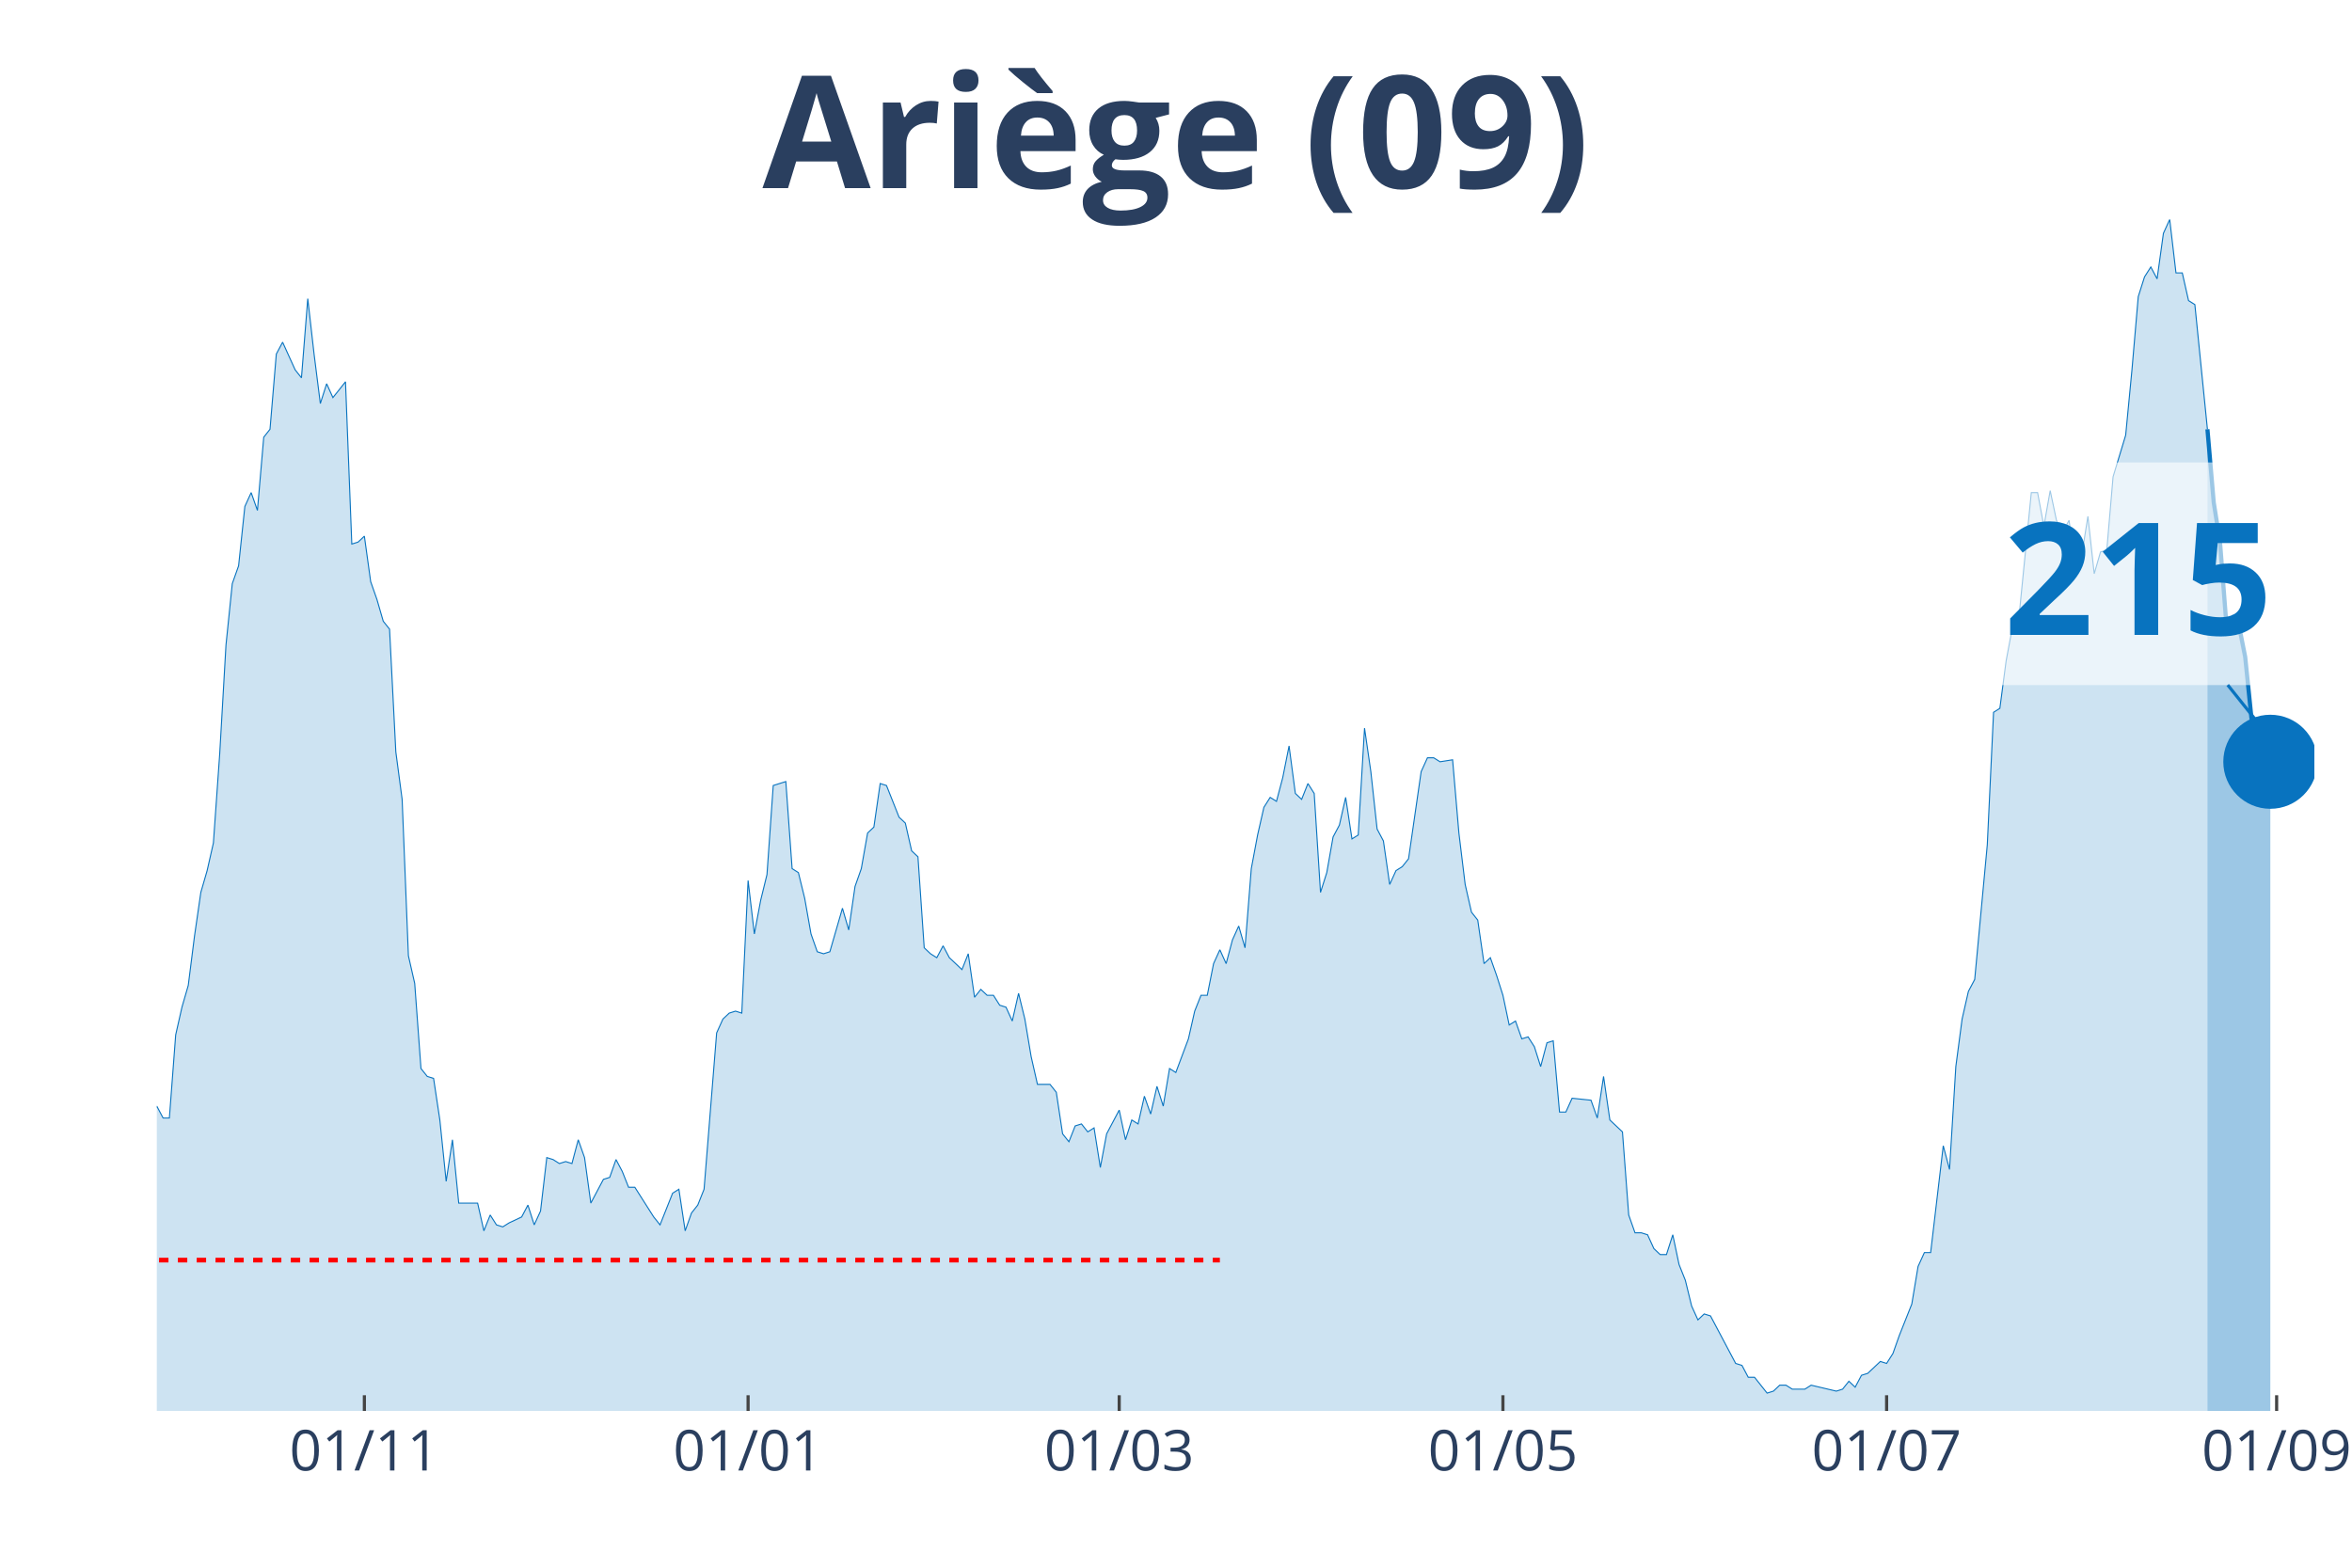
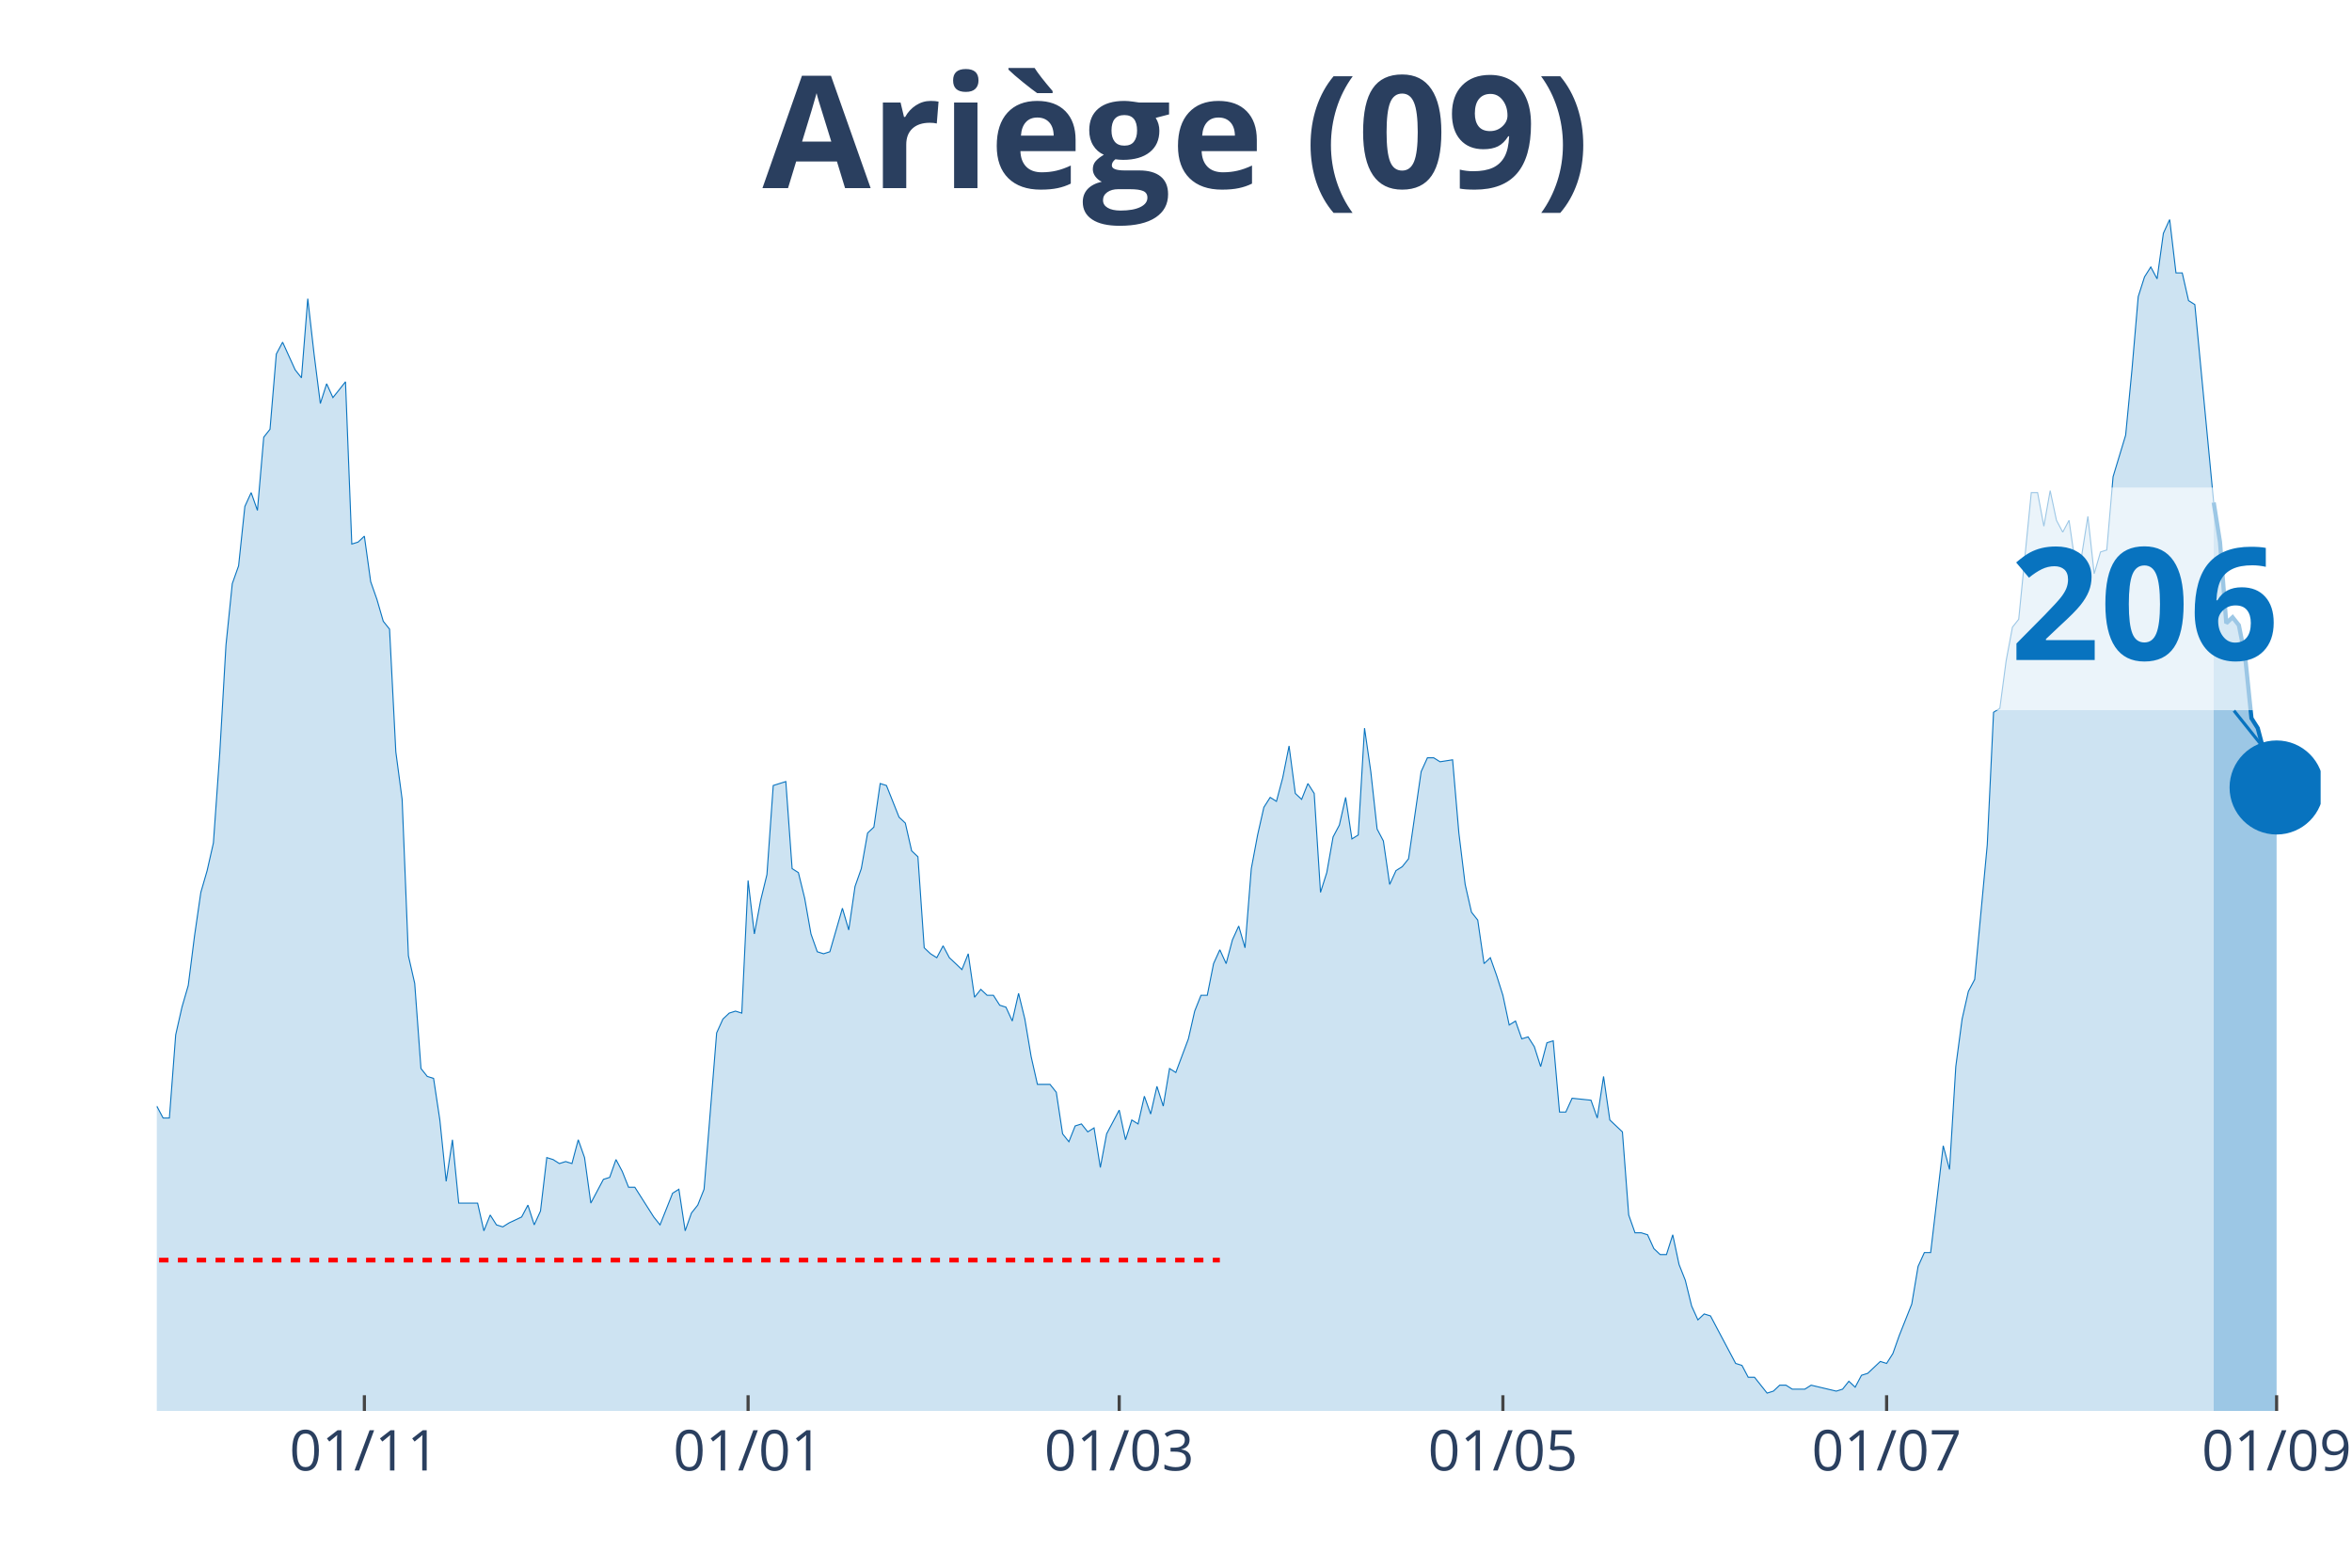
<svg xmlns="http://www.w3.org/2000/svg" class="main-svg" width="1125" height="750" style="" viewBox="0 0 750 500">
  <rect x="0" y="0" width="750" height="500" style="fill: rgb(0, 0, 0); fill-opacity: 0;" />
-   <defs id="defs-d05262">
+   <defs id="defs-e354df">
    <g class="clips">
-       <clipPath id="clipd05262xyplot" class="plotclip">
-         <rect width="688" height="380" />
+       <clipPath id="clipe354dfxyplot" class="plotclip">
+         <rect width="690" height="380" />
      </clipPath>
-       <clipPath class="axesclip" id="clipd05262x">
-         <rect x="50" y="0" width="688" height="500" />
+       <clipPath class="axesclip" id="clipe354dfx">
+         <rect x="50" y="0" width="690" height="500" />
      </clipPath>
-       <clipPath class="axesclip" id="clipd05262y">
+       <clipPath class="axesclip" id="clipe354dfy">
        <rect x="0" y="70" width="750" height="380" />
      </clipPath>
-       <clipPath class="axesclip" id="clipd05262xy">
-         <rect x="50" y="70" width="688" height="380" />
+       <clipPath class="axesclip" id="clipe354dfxy">
+         <rect x="50" y="70" width="690" height="380" />
      </clipPath>
    </g>
    <g class="gradients" />
  </defs>
  <g class="bglayer">
-     <rect class="bg" x="50" y="70" width="688" height="380" style="fill: rgb(0, 0, 0); fill-opacity: 0; stroke-width: 0;" />
+     <rect class="bg" x="50" y="70" width="690" height="380" style="fill: rgb(0, 0, 0); fill-opacity: 0; stroke-width: 0;" />
  </g>
  <g class="layer-below">
    <g class="imagelayer" />
    <g class="shapelayer" />
  </g>
  <g class="cartesianlayer">
    <g class="subplot xy">
      <g class="layer-subplot">
        <g class="shapelayer" />
        <g class="imagelayer" />
      </g>
      <g class="gridlayer">
        <g class="x">
          <path class="xgrid crisp" transform="translate(116.19,0)" d="M0,70v380" style="stroke: rgb(255, 255, 255); stroke-opacity: 1; stroke-width: 1px;" />
          <path class="xgrid crisp" transform="translate(238.55,0)" d="M0,70v380" style="stroke: rgb(255, 255, 255); stroke-opacity: 1; stroke-width: 1px;" />
          <path class="xgrid crisp" transform="translate(356.89,0)" d="M0,70v380" style="stroke: rgb(255, 255, 255); stroke-opacity: 1; stroke-width: 1px;" />
-           <path class="xgrid crisp" transform="translate(479.25,0)" d="M0,70v380" style="stroke: rgb(255, 255, 255); stroke-opacity: 1; stroke-width: 1px;" />
+           <path class="xgrid crisp" transform="translate(479.24,0)" d="M0,70v380" style="stroke: rgb(255, 255, 255); stroke-opacity: 1; stroke-width: 1px;" />
          <path class="xgrid crisp" transform="translate(601.6,0)" d="M0,70v380" style="stroke: rgb(255, 255, 255); stroke-opacity: 1; stroke-width: 1px;" />
-           <path class="xgrid crisp" transform="translate(725.97,0)" d="M0,70v380" style="stroke: rgb(255, 255, 255); stroke-opacity: 1; stroke-width: 1px;" />
+           <path class="xgrid crisp" transform="translate(725.96,0)" d="M0,70v380" style="stroke: rgb(255, 255, 255); stroke-opacity: 1; stroke-width: 1px;" />
        </g>
        <g class="y" />
      </g>
      <g class="zerolinelayer" />
      <path class="xlines-below" />
      <path class="ylines-below" />
      <g class="overlines-below" />
      <g class="xaxislayer-below" />
      <g class="yaxislayer-below" />
      <g class="overaxes-below" />
-       <g class="plot" transform="translate(50, 70)" clip-path="url('#clipd05262xyplot')">
+       <g class="plot" transform="translate(50, 70)" clip-path="url('#clipe354dfxyplot')">
        <g class="scatterlayer mlayer">
-           <g class="trace scatter trace658b58" style="stroke-miterlimit: 2;">
+           <g class="trace scatter trace8a3192" style="stroke-miterlimit: 2;">
            <g class="fills">
              <g>
-                 <path class="js-fill" d="M653.9,380L-272.79,380L-272.79,379.37L-260.76,380L-258.75,380L-130.38,378.11L-128.37,377.48L-122.36,375.58L-120.35,374.32L-110.32,376.21L-108.31,376.84L-106.31,378.11L-104.3,376.21L-98.29,375.58L-96.28,375.58L-94.27,375.58L-92.27,371.79L-88.26,368.64L-86.25,365.48L-84.24,361.69L-82.24,361.69L-70.2,354.12L-68.2,354.12L-64.19,356.01L-62.18,352.23L-60.17,350.33L-58.17,343.39L-56.16,344.65L-54.16,340.86L-50.15,339.6L-48.14,334.55L-46.13,335.18L-44.13,342.13L-42.12,340.23L-40.12,343.39L-38.11,343.39L-36.1,335.18L-34.1,332.66L-32.09,322.56L-28.08,295.42L-26.08,289.73L-24.07,289.1L-22.06,279L-20.06,274.58L-18.05,277.74L-16.05,275.85L-14.04,278.37L-10.03,279.63L-8.02,284.68L-6.02,291L-4.01,289.73L-2.01,290.37L0,282.79L2.01,286.58L4.01,286.58L6.02,260.07L8.02,251.23L10.03,244.29L12.03,228.5L14.04,214.62L16.05,207.67L18.05,198.84L20.06,170.43L22.06,135.71L24.07,116.15L26.08,110.47L28.08,91.53L30.09,87.11L32.09,92.79L34.1,69.44L36.1,66.91L38.11,42.92L40.12,39.14L44.13,47.97L46.13,50.5L48.14,25.25L50.15,42.92L52.15,58.7L54.16,52.39L56.16,56.81L58.17,54.29L60.17,51.76L62.18,103.52L64.19,102.89L66.19,101L68.2,115.51L70.2,121.2L72.21,128.14L74.22,130.66L76.22,169.8L78.23,184.95L80.23,234.82L82.24,243.65L84.24,270.8L86.25,273.32L88.26,273.95L90.26,287.21L92.27,306.78L94.27,293.52L96.28,313.72L98.29,313.72L102.3,313.72L104.3,322.56L106.31,317.51L108.31,320.66L110.32,321.3L112.33,320.03L116.34,318.14L118.34,314.35L120.35,320.66L122.36,316.25L124.36,299.2L126.37,299.83L128.37,301.1L130.38,300.47L132.38,301.1L134.39,293.52L136.4,299.2L138.4,313.72L142.41,306.15L144.42,305.51L146.43,299.83L148.43,303.62L150.44,308.67L152.44,308.67L158.46,318.14L160.47,320.66L164.48,310.56L166.48,309.3L168.49,322.56L170.5,316.88L172.5,314.35L174.51,309.3L178.52,259.44L180.52,255.02L182.53,253.12L184.54,252.49L186.54,253.12L188.55,210.83L190.55,227.87L192.56,217.14L194.57,208.94L196.57,180.53L200.58,179.27L202.59,207.04L204.59,208.31L206.6,216.51L208.61,227.87L210.61,233.55L212.62,234.19L214.62,233.55L218.64,219.67L220.64,226.61L222.65,212.72L224.65,207.04L226.66,195.68L228.66,193.79L230.67,179.9L232.68,180.53L236.69,190.63L238.69,192.52L240.7,201.36L242.71,203.26L244.71,232.29L246.72,234.19L248.72,235.45L250.73,231.66L252.73,235.45L254.74,237.34L256.75,239.24L258.75,234.19L260.76,248.07L262.76,245.55L264.77,247.44L266.78,247.44L268.78,250.6L270.79,251.23L272.79,255.65L274.8,246.81L276.8,255.02L278.81,267.01L280.82,275.85L282.82,275.85L284.83,275.85L286.83,278.37L288.84,291.63L290.85,294.15L292.85,289.1L294.86,288.47L296.86,291L298.87,289.73L300.87,302.36L302.88,291.63L306.89,284.05L308.9,293.52L310.9,287.21L312.91,288.47L314.92,279.63L316.92,285.32L318.93,276.48L320.93,282.79L322.94,270.8L324.94,272.06L328.96,261.33L330.96,252.49L332.97,247.44L334.97,247.44L336.98,237.34L338.99,232.92L340.99,237.34L343,229.77L345,225.35L347.01,232.29L349.01,207.04L351.02,196.31L353.03,187.48L355.03,184.32L357.04,185.58L359.04,178.01L361.05,167.91L363.06,183.06L365.06,184.95L367.07,179.9L369.07,183.06L371.08,214.62L373.08,208.31L375.09,196.94L377.1,193.16L379.1,184.32L381.11,197.57L383.11,196.31L385.12,162.23L387.13,176.11L389.13,194.42L391.14,198.21L393.14,212.09L395.15,207.67L397.15,206.41L399.16,203.89L403.17,176.11L405.18,171.69L407.18,171.69L409.19,172.96L413.2,172.33L415.21,195.68L417.21,212.09L419.22,220.93L421.22,223.46L423.23,237.34L425.24,235.45L427.24,241.13L429.25,247.44L431.25,256.91L433.26,255.65L435.27,261.33L437.27,260.7L439.28,263.85L441.28,270.17L443.29,262.59L445.29,261.96L447.3,284.68L449.31,284.68L451.31,280.27L457.33,280.9L459.34,286.58L461.34,273.32L463.35,287.21L467.36,291L469.36,317.51L471.37,323.19L473.38,323.19L475.38,323.82L477.39,328.24L479.39,330.13L481.4,330.13L483.41,323.82L485.41,333.29L487.42,338.34L489.42,346.54L491.43,350.96L493.43,349.07L495.44,349.7L497.45,353.49L503.46,364.85L505.47,365.48L507.48,369.27L509.48,369.27L513.49,374.32L515.5,373.69L517.5,371.79L519.51,371.79L521.52,373.06L523.52,373.06L525.53,373.06L527.53,371.79L535.56,373.69L537.56,373.06L539.57,370.53L541.57,372.43L543.58,368.64L545.59,368.01L549.6,364.22L551.6,364.85L553.61,361.69L555.62,356.01L559.63,345.91L561.63,333.92L563.64,329.5L565.64,329.5L569.66,295.42L571.66,302.99L573.67,270.17L575.67,255.02L577.68,246.18L579.69,242.39L583.7,199.47L585.7,157.18L587.71,155.91L589.71,140.76L591.72,130.03L593.73,127.51L597.74,87.11L599.74,87.11L601.75,97.84L603.76,86.48L605.76,95.95L607.77,99.73L609.77,95.95L611.78,109.83L613.78,107.31L615.79,94.68L617.8,112.99L619.8,106.05L621.81,105.42L623.81,82.06L627.83,68.8L629.83,47.97L631.84,24.62L633.84,18.31L635.85,15.15L637.85,18.94L639.86,4.42L641.87,0L643.87,17.04L645.88,17.04L647.88,25.88L649.89,27.14L653.9,66.91" style="fill: rgb(8, 115, 191); fill-opacity: 0.2; stroke-width: 0;" />
+                 <path class="js-fill" d="M655.9,380L-272.79,380L-272.79,379.37L-260.76,380L-258.75,380L-130.38,378.11L-128.37,377.48L-122.35,375.58L-120.35,374.32L-110.32,376.21L-108.31,376.84L-106.31,378.11L-104.3,376.21L-98.28,375.58L-96.28,375.58L-94.27,375.58L-92.27,371.79L-88.26,368.64L-86.25,365.48L-84.24,361.69L-82.24,361.69L-70.2,354.12L-68.2,354.12L-64.19,356.01L-62.18,352.23L-60.17,350.33L-58.17,343.39L-56.16,344.65L-54.16,340.86L-50.15,339.6L-48.14,334.55L-46.13,335.18L-44.13,342.13L-42.12,340.23L-40.12,343.39L-38.11,343.39L-36.1,335.18L-34.1,332.66L-32.09,322.56L-28.08,295.42L-26.08,289.73L-24.07,289.1L-22.06,279L-20.06,274.58L-18.05,277.74L-16.05,275.85L-14.04,278.37L-10.03,279.63L-8.02,284.68L-6.02,291L-4.01,289.73L-2.01,290.37L0,282.79L2.01,286.58L4.01,286.58L6.02,260.07L8.02,251.23L10.03,244.29L12.03,228.5L14.04,214.62L16.05,207.67L18.05,198.84L20.06,170.43L22.06,135.71L24.07,116.15L26.08,110.47L28.08,91.53L30.09,87.11L32.09,92.79L34.1,69.44L36.1,66.91L38.11,42.92L40.12,39.14L44.13,47.97L46.13,50.5L48.14,25.25L50.15,42.92L52.15,58.7L54.16,52.39L56.16,56.81L58.17,54.29L60.17,51.76L62.18,103.52L64.19,102.89L66.19,101L68.2,115.51L70.2,121.2L72.21,128.14L74.22,130.66L76.22,169.8L78.23,184.95L80.23,234.82L82.24,243.65L84.24,270.8L86.25,273.32L88.26,273.95L90.26,287.21L92.27,306.78L94.27,293.52L96.28,313.72L98.28,313.72L102.3,313.72L104.3,322.56L106.31,317.51L108.31,320.66L110.32,321.3L112.33,320.03L116.34,318.14L118.34,314.35L120.35,320.66L122.35,316.25L124.36,299.2L126.37,299.83L128.37,301.1L130.38,300.47L132.38,301.1L134.39,293.52L136.4,299.2L138.4,313.72L142.41,306.15L144.42,305.51L146.42,299.83L148.43,303.62L150.44,308.67L152.44,308.67L158.46,318.14L160.47,320.66L164.48,310.56L166.48,309.3L168.49,322.56L170.49,316.88L172.5,314.35L174.51,309.3L178.52,259.44L180.52,255.02L182.53,253.12L184.53,252.49L186.54,253.12L188.55,210.83L190.55,227.87L192.56,217.14L194.56,208.94L196.57,180.53L200.58,179.27L202.59,207.04L204.59,208.31L206.6,216.51L208.6,227.87L210.61,233.55L212.62,234.19L214.62,233.55L218.63,219.67L220.64,226.61L222.65,212.72L224.65,207.04L226.66,195.68L228.66,193.79L230.67,179.9L232.67,180.53L236.69,190.63L238.69,192.52L240.7,201.36L242.7,203.26L244.71,232.29L246.72,234.19L248.72,235.45L250.73,231.66L252.73,235.45L254.74,237.34L256.74,239.24L258.75,234.19L260.76,248.07L262.76,245.55L264.77,247.44L266.77,247.44L268.78,250.6L270.78,251.23L272.79,255.65L274.8,246.81L276.8,255.02L278.81,267.01L280.81,275.85L282.82,275.85L284.83,275.85L286.83,278.37L288.84,291.63L290.84,294.15L292.85,289.1L294.85,288.47L296.86,291L298.87,289.73L300.87,302.36L302.88,291.63L306.89,284.05L308.9,293.52L310.9,287.21L312.91,288.47L314.91,279.63L316.92,285.32L318.92,276.48L320.93,282.79L322.94,270.8L324.94,272.06L328.95,261.33L330.96,252.49L332.97,247.44L334.97,247.44L336.98,237.34L338.98,232.92L340.99,237.34L342.99,229.77L345,225.35L347.01,232.29L349.01,207.04L351.02,196.31L353.02,187.48L355.03,184.32L357.03,185.58L359.04,178.01L361.05,167.91L363.05,183.06L365.06,184.95L367.06,179.9L369.07,183.06L371.08,214.62L373.08,208.31L375.09,196.94L377.09,193.16L379.1,184.32L381.1,197.57L383.11,196.31L385.12,162.23L387.12,176.11L389.13,194.42L391.13,198.21L393.14,212.09L395.15,207.67L397.15,206.41L399.16,203.89L403.17,176.11L405.17,171.69L407.18,171.69L409.19,172.96L413.2,172.33L415.2,195.68L417.21,212.09L419.22,220.93L421.22,223.46L423.23,237.34L425.23,235.45L427.24,241.13L429.24,247.44L431.25,256.91L433.26,255.65L435.26,261.33L437.27,260.7L439.27,263.85L441.28,270.17L443.28,262.59L445.29,261.96L447.3,284.68L449.3,284.68L451.31,280.27L457.33,280.9L459.33,286.58L461.34,273.32L463.34,287.21L467.35,291L469.36,317.51L471.37,323.19L473.37,323.19L475.38,323.82L477.38,328.24L479.39,330.13L481.4,330.13L483.4,323.82L485.41,333.29L487.41,338.34L489.42,346.54L491.42,350.96L493.43,349.07L495.44,349.7L497.44,353.49L503.46,364.85L505.47,365.48L507.47,369.27L509.48,369.27L513.49,374.32L515.49,373.69L517.5,371.79L519.51,371.79L521.51,373.06L523.52,373.06L525.52,373.06L527.53,371.79L535.55,373.69L537.56,373.06L539.56,370.53L541.57,372.43L543.58,368.64L545.58,368.01L549.59,364.22L551.6,364.85L553.6,361.69L555.61,356.01L559.62,345.91L561.63,333.92L563.63,329.5L565.64,329.5L569.65,295.42L571.66,302.99L573.66,270.17L575.67,255.02L577.67,246.18L579.68,242.39L583.69,199.47L585.7,157.18L587.7,155.91L589.71,140.76L591.72,130.03L593.72,127.51L597.73,87.11L599.74,87.11L601.74,97.84L603.75,86.48L605.76,95.95L607.76,99.73L609.77,95.95L611.77,109.83L613.78,107.31L615.78,94.68L617.79,112.99L619.8,106.05L621.8,105.42L623.81,82.06L627.82,68.8L629.83,47.97L631.83,24.62L633.84,18.31L635.84,15.15L637.85,18.94L639.85,4.42L641.86,0L643.87,17.04L645.87,17.04L647.88,25.88L649.88,27.14L655.9,90.27" style="fill: rgb(8, 115, 191); fill-opacity: 0.2; stroke-width: 0;" />
              </g>
            </g>
            <g class="errorbars" />
            <g class="lines">
-               <path class="js-line" d="M-272.79,379.37L-260.76,380L-258.75,380L-130.38,378.11L-128.37,377.48L-122.36,375.58L-120.35,374.32L-110.32,376.21L-108.31,376.84L-106.31,378.11L-104.3,376.21L-98.29,375.58L-96.28,375.58L-94.27,375.58L-92.27,371.79L-88.26,368.64L-86.25,365.48L-84.24,361.69L-82.24,361.69L-70.2,354.12L-68.2,354.12L-64.19,356.01L-62.18,352.23L-60.17,350.33L-58.17,343.39L-56.16,344.65L-54.16,340.86L-50.15,339.6L-48.14,334.55L-46.13,335.18L-44.13,342.13L-42.12,340.23L-40.12,343.39L-38.11,343.39L-36.1,335.18L-34.1,332.66L-32.09,322.56L-28.08,295.42L-26.08,289.73L-24.07,289.1L-22.06,279L-20.06,274.58L-18.05,277.74L-16.05,275.85L-14.04,278.37L-10.03,279.63L-8.02,284.68L-6.02,291L-4.01,289.73L-2.01,290.37L0,282.79L2.01,286.58L4.01,286.58L6.02,260.07L8.02,251.23L10.03,244.29L12.03,228.5L14.04,214.62L16.05,207.67L18.05,198.84L20.06,170.43L22.06,135.71L24.07,116.15L26.08,110.47L28.08,91.53L30.09,87.11L32.09,92.79L34.1,69.44L36.1,66.91L38.11,42.92L40.12,39.14L44.13,47.97L46.13,50.5L48.14,25.25L50.15,42.92L52.15,58.7L54.16,52.39L56.16,56.81L58.17,54.29L60.17,51.76L62.18,103.52L64.19,102.89L66.19,101L68.2,115.51L70.2,121.2L72.21,128.14L74.22,130.66L76.22,169.8L78.23,184.95L80.23,234.82L82.24,243.65L84.24,270.8L86.25,273.32L88.26,273.95L90.26,287.21L92.27,306.78L94.27,293.52L96.28,313.72L98.29,313.72L102.3,313.72L104.3,322.56L106.31,317.51L108.31,320.66L110.32,321.3L112.33,320.03L116.34,318.14L118.34,314.35L120.35,320.66L122.36,316.25L124.36,299.2L126.37,299.83L128.37,301.1L130.38,300.47L132.38,301.1L134.39,293.52L136.4,299.2L138.4,313.72L142.41,306.15L144.42,305.51L146.43,299.83L148.43,303.62L150.44,308.67L152.44,308.67L158.46,318.14L160.47,320.66L164.48,310.56L166.48,309.3L168.49,322.56L170.5,316.88L172.5,314.35L174.51,309.3L178.52,259.44L180.52,255.02L182.53,253.12L184.54,252.49L186.54,253.12L188.55,210.83L190.55,227.87L192.56,217.14L194.57,208.94L196.57,180.53L200.58,179.27L202.59,207.04L204.59,208.31L206.6,216.51L208.61,227.87L210.61,233.55L212.62,234.19L214.62,233.55L218.64,219.67L220.64,226.61L222.65,212.72L224.65,207.04L226.66,195.68L228.66,193.79L230.67,179.9L232.68,180.53L236.69,190.63L238.69,192.52L240.7,201.36L242.71,203.26L244.71,232.29L246.72,234.19L248.72,235.45L250.73,231.66L252.73,235.45L254.74,237.34L256.75,239.24L258.75,234.19L260.76,248.07L262.76,245.55L264.77,247.44L266.78,247.44L268.78,250.6L270.79,251.23L272.79,255.65L274.8,246.81L276.8,255.02L278.81,267.01L280.82,275.85L282.82,275.85L284.83,275.85L286.83,278.37L288.84,291.63L290.85,294.15L292.85,289.1L294.86,288.47L296.86,291L298.87,289.73L300.87,302.36L302.88,291.63L306.89,284.05L308.9,293.52L310.9,287.21L312.91,288.47L314.92,279.63L316.92,285.32L318.93,276.48L320.93,282.79L322.94,270.8L324.94,272.06L328.96,261.33L330.96,252.49L332.97,247.44L334.97,247.44L336.98,237.34L338.99,232.92L340.99,237.34L343,229.77L345,225.35L347.01,232.29L349.01,207.04L351.02,196.31L353.03,187.48L355.03,184.32L357.04,185.58L359.04,178.01L361.05,167.91L363.06,183.06L365.06,184.95L367.07,179.9L369.07,183.06L371.08,214.62L373.08,208.31L375.09,196.94L377.1,193.16L379.1,184.32L381.11,197.57L383.11,196.31L385.12,162.23L387.13,176.11L389.13,194.42L391.14,198.21L393.14,212.09L395.15,207.67L397.15,206.41L399.16,203.89L403.17,176.11L405.18,171.69L407.18,171.69L409.19,172.96L413.2,172.33L415.21,195.68L417.21,212.09L419.22,220.93L421.22,223.46L423.23,237.34L425.24,235.45L427.24,241.13L429.25,247.44L431.25,256.91L433.26,255.65L435.27,261.33L437.27,260.7L439.28,263.85L441.28,270.17L443.29,262.59L445.29,261.96L447.3,284.68L449.31,284.68L451.31,280.27L457.33,280.9L459.34,286.58L461.34,273.32L463.35,287.21L467.36,291L469.36,317.51L471.37,323.19L473.38,323.19L475.38,323.82L477.39,328.24L479.39,330.13L481.4,330.13L483.41,323.82L485.41,333.29L487.42,338.34L489.42,346.54L491.43,350.96L493.43,349.07L495.44,349.7L497.45,353.49L503.46,364.85L505.47,365.48L507.48,369.27L509.48,369.27L513.49,374.32L515.5,373.69L517.5,371.79L519.51,371.79L521.52,373.06L523.52,373.06L525.53,373.06L527.53,371.79L535.56,373.69L537.56,373.06L539.57,370.53L541.57,372.43L543.58,368.64L545.59,368.01L549.6,364.22L551.6,364.85L553.61,361.69L555.62,356.01L559.63,345.91L561.63,333.92L563.64,329.5L565.64,329.5L569.66,295.42L571.66,302.99L573.67,270.17L575.67,255.02L577.68,246.18L579.69,242.39L583.7,199.47L585.7,157.18L587.71,155.91L589.71,140.76L591.72,130.03L593.73,127.51L597.74,87.11L599.74,87.11L601.75,97.84L603.76,86.48L605.76,95.95L607.77,99.73L609.77,95.95L611.78,109.83L613.78,107.31L615.79,94.68L617.8,112.99L619.8,106.05L621.81,105.42L623.81,82.06L627.83,68.8L629.83,47.97L631.84,24.62L633.84,18.31L635.85,15.15L637.85,18.94L639.86,4.42L641.87,0L643.87,17.04L645.88,17.04L647.88,25.88L649.89,27.14L653.9,66.91" style="vector-effect: non-scaling-stroke; fill: none; stroke: rgb(8, 115, 191); stroke-opacity: 1; stroke-width: 0.5px; opacity: 1;" />
+               <path class="js-line" d="M-272.79,379.37L-260.76,380L-258.75,380L-130.38,378.11L-128.37,377.48L-122.35,375.58L-120.35,374.32L-110.32,376.21L-108.31,376.84L-106.31,378.11L-104.3,376.21L-98.28,375.58L-96.28,375.58L-94.27,375.58L-92.27,371.79L-88.26,368.64L-86.25,365.48L-84.24,361.69L-82.24,361.69L-70.2,354.12L-68.2,354.12L-64.19,356.01L-62.18,352.23L-60.17,350.33L-58.17,343.39L-56.16,344.65L-54.16,340.86L-50.15,339.6L-48.14,334.55L-46.13,335.18L-44.13,342.13L-42.12,340.23L-40.12,343.39L-38.11,343.39L-36.1,335.18L-34.1,332.66L-32.09,322.56L-28.08,295.42L-26.08,289.73L-24.07,289.1L-22.06,279L-20.06,274.58L-18.05,277.74L-16.05,275.85L-14.04,278.37L-10.03,279.63L-8.02,284.68L-6.02,291L-4.01,289.73L-2.01,290.37L0,282.79L2.01,286.58L4.01,286.58L6.02,260.07L8.02,251.23L10.03,244.29L12.03,228.5L14.04,214.62L16.05,207.67L18.05,198.84L20.06,170.43L22.06,135.71L24.07,116.15L26.08,110.47L28.08,91.53L30.09,87.11L32.09,92.79L34.1,69.44L36.1,66.91L38.11,42.92L40.12,39.14L44.13,47.97L46.13,50.5L48.14,25.25L50.15,42.92L52.15,58.7L54.16,52.39L56.16,56.81L58.17,54.29L60.17,51.76L62.18,103.52L64.19,102.89L66.19,101L68.2,115.51L70.2,121.2L72.21,128.14L74.22,130.66L76.22,169.8L78.23,184.95L80.23,234.82L82.24,243.65L84.24,270.8L86.25,273.32L88.26,273.95L90.26,287.21L92.27,306.78L94.27,293.52L96.28,313.72L98.28,313.72L102.3,313.72L104.3,322.56L106.31,317.51L108.31,320.66L110.32,321.3L112.33,320.03L116.34,318.14L118.34,314.35L120.35,320.66L122.35,316.25L124.36,299.2L126.37,299.83L128.37,301.1L130.38,300.47L132.38,301.1L134.39,293.52L136.4,299.2L138.4,313.72L142.41,306.15L144.42,305.51L146.42,299.83L148.43,303.62L150.44,308.67L152.44,308.67L158.46,318.14L160.47,320.66L164.48,310.56L166.48,309.3L168.49,322.56L170.49,316.88L172.5,314.35L174.51,309.3L178.52,259.44L180.52,255.02L182.53,253.12L184.53,252.49L186.54,253.12L188.55,210.83L190.55,227.87L192.56,217.14L194.56,208.94L196.57,180.53L200.58,179.27L202.59,207.04L204.59,208.31L206.6,216.51L208.6,227.87L210.61,233.55L212.62,234.19L214.62,233.55L218.63,219.67L220.64,226.61L222.65,212.72L224.65,207.04L226.66,195.68L228.66,193.79L230.67,179.9L232.67,180.53L236.69,190.63L238.69,192.52L240.7,201.36L242.7,203.26L244.71,232.29L246.72,234.19L248.72,235.45L250.73,231.66L252.73,235.45L254.74,237.34L256.74,239.24L258.75,234.19L260.76,248.07L262.76,245.55L264.77,247.44L266.77,247.44L268.78,250.6L270.78,251.23L272.79,255.65L274.8,246.81L276.8,255.02L278.81,267.01L280.81,275.85L282.82,275.85L284.83,275.85L286.83,278.37L288.84,291.63L290.84,294.15L292.85,289.1L294.85,288.47L296.86,291L298.87,289.73L300.87,302.36L302.88,291.63L306.89,284.05L308.9,293.52L310.9,287.21L312.91,288.47L314.91,279.63L316.92,285.32L318.92,276.48L320.93,282.79L322.94,270.8L324.94,272.06L328.95,261.33L330.96,252.49L332.97,247.44L334.97,247.44L336.98,237.34L338.98,232.92L340.99,237.34L342.99,229.77L345,225.35L347.01,232.29L349.01,207.04L351.02,196.31L353.02,187.48L355.03,184.32L357.03,185.58L359.04,178.01L361.05,167.91L363.05,183.06L365.06,184.95L367.06,179.9L369.07,183.06L371.08,214.62L373.08,208.31L375.09,196.94L377.09,193.16L379.1,184.32L381.1,197.57L383.11,196.31L385.12,162.23L387.12,176.11L389.13,194.42L391.13,198.21L393.14,212.09L395.15,207.67L397.15,206.41L399.16,203.89L403.17,176.11L405.17,171.69L407.18,171.69L409.19,172.96L413.2,172.33L415.2,195.68L417.21,212.09L419.22,220.93L421.22,223.46L423.23,237.34L425.23,235.45L427.24,241.13L429.24,247.44L431.25,256.91L433.26,255.65L435.26,261.33L437.27,260.7L439.27,263.85L441.28,270.17L443.28,262.59L445.29,261.96L447.3,284.68L449.3,284.68L451.31,280.27L457.33,280.9L459.33,286.58L461.34,273.32L463.34,287.21L467.35,291L469.36,317.51L471.37,323.19L473.37,323.19L475.38,323.82L477.38,328.24L479.39,330.13L481.4,330.13L483.4,323.82L485.41,333.29L487.41,338.34L489.42,346.54L491.42,350.96L493.43,349.07L495.44,349.7L497.44,353.49L503.46,364.85L505.47,365.48L507.47,369.27L509.48,369.27L513.49,374.32L515.49,373.69L517.5,371.79L519.51,371.79L521.51,373.06L523.52,373.06L525.52,373.06L527.53,371.79L535.55,373.69L537.56,373.06L539.56,370.53L541.57,372.43L543.58,368.64L545.58,368.01L549.59,364.22L551.6,364.85L553.6,361.69L555.61,356.01L559.62,345.91L561.63,333.92L563.63,329.5L565.64,329.5L569.65,295.42L571.66,302.99L573.66,270.17L575.67,255.02L577.67,246.18L579.68,242.39L583.69,199.47L585.7,157.18L587.7,155.91L589.71,140.76L591.72,130.03L593.72,127.51L597.73,87.11L599.74,87.11L601.74,97.84L603.75,86.48L605.76,95.95L607.76,99.73L609.77,95.95L611.77,109.83L613.78,107.31L615.78,94.68L617.79,112.99L619.8,106.05L621.8,105.42L623.81,82.06L627.82,68.8L629.83,47.97L631.83,24.62L633.84,18.31L635.84,15.15L637.85,18.94L639.85,4.42L641.86,0L643.87,17.04L645.87,17.04L647.88,25.88L649.88,27.14L655.9,90.27" style="vector-effect: non-scaling-stroke; fill: none; stroke: rgb(8, 115, 191); stroke-opacity: 1; stroke-width: 0.5px; opacity: 1;" />
            </g>
            <g class="points" />
            <g class="text" />
          </g>
-           <g class="trace scatter trace9aacc6" style="stroke-miterlimit: 2;">
+           <g class="trace scatter tracebbd107" style="stroke-miterlimit: 2;">
            <g class="fills">
              <g>
-                 <path class="js-fill" d="M673.96,380L653.9,380L653.9,66.91L655.91,90.27L657.91,102.89L659.92,128.77L661.92,126.88L663.93,129.4L665.94,139.5L667.94,159.07L669.95,162.23L671.95,169.8L673.96,172.96" style="fill: rgb(8, 115, 191); fill-opacity: 0.4; stroke-width: 0;" />
+                 <path class="js-fill" d="M675.96,380L655.9,380L655.9,90.27L657.91,102.89L659.91,128.77L661.92,126.88L663.92,129.4L665.93,139.5L667.94,159.07L669.94,162.23L671.95,169.8L673.95,172.33L675.96,181.16" style="fill: rgb(8, 115, 191); fill-opacity: 0.4; stroke-width: 0;" />
              </g>
            </g>
            <g class="errorbars" />
            <g class="lines">
-               <path class="js-line" d="M653.9,66.91L655.91,90.27L657.91,102.89L659.92,128.77L661.92,126.88L663.93,129.4L665.94,139.5L667.94,159.07L669.95,162.23L671.95,169.8L673.96,172.96" style="vector-effect: non-scaling-stroke; fill: none; stroke: rgb(8, 115, 191); stroke-opacity: 1; stroke-width: 2px; opacity: 1;" />
+               <path class="js-line" d="M655.9,90.27L657.91,102.89L659.91,128.77L661.92,126.88L663.92,129.4L665.93,139.5L667.94,159.07L669.94,162.23L671.95,169.8L673.95,172.33L675.96,181.16" style="vector-effect: non-scaling-stroke; fill: none; stroke: rgb(8, 115, 191); stroke-opacity: 1; stroke-width: 2px; opacity: 1;" />
            </g>
            <g class="points" />
            <g class="text" />
          </g>
-           <g class="trace scatter trace130d7e" style="stroke-miterlimit: 2; opacity: 1;">
+           <g class="trace scatter traceaade57" style="stroke-miterlimit: 2; opacity: 1;">
            <g class="fills" />
            <g class="errorbars" />
            <g class="lines" />
            <g class="points">
-               <path class="point" transform="translate(673.96,172.96)" d="M15,0A15,15 0 1,1 0,-15A15,15 0 0,1 15,0Z" style="opacity: 1; stroke-width: 0px; fill: rgb(8, 115, 191); fill-opacity: 1;" />
+               <path class="point" transform="translate(675.96,181.16)" d="M15,0A15,15 0 1,1 0,-15A15,15 0 0,1 15,0Z" style="opacity: 1; stroke-width: 0px; fill: rgb(8, 115, 191); fill-opacity: 1;" />
            </g>
            <g class="text" />
          </g>
        </g>
      </g>
      <g class="overplot" />
      <path class="xlines-above crisp" style="fill: none; stroke-width: 1px; stroke: rgb(0, 0, 0); stroke-opacity: 0;" d="" />
      <path class="ylines-above crisp" style="fill: none;" d="M0,0" />
      <g class="overlines-above" />
      <g class="xaxislayer-above">
        <path class="xtick ticks crisp" d="M0,450v-5" transform="translate(116.19,0)" style="stroke: rgb(68, 68, 68); stroke-opacity: 1; stroke-width: 1px;" />
        <path class="xtick ticks crisp" d="M0,450v-5" transform="translate(238.55,0)" style="stroke: rgb(68, 68, 68); stroke-opacity: 1; stroke-width: 1px;" />
        <path class="xtick ticks crisp" d="M0,450v-5" transform="translate(356.89,0)" style="stroke: rgb(68, 68, 68); stroke-opacity: 1; stroke-width: 1px;" />
-         <path class="xtick ticks crisp" d="M0,450v-5" transform="translate(479.25,0)" style="stroke: rgb(68, 68, 68); stroke-opacity: 1; stroke-width: 1px;" />
+         <path class="xtick ticks crisp" d="M0,450v-5" transform="translate(479.24,0)" style="stroke: rgb(68, 68, 68); stroke-opacity: 1; stroke-width: 1px;" />
        <path class="xtick ticks crisp" d="M0,450v-5" transform="translate(601.6,0)" style="stroke: rgb(68, 68, 68); stroke-opacity: 1; stroke-width: 1px;" />
-         <path class="xtick ticks crisp" d="M0,450v-5" transform="translate(725.97,0)" style="stroke: rgb(68, 68, 68); stroke-opacity: 1; stroke-width: 1px;" />
+         <path class="xtick ticks crisp" d="M0,450v-5" transform="translate(725.96,0)" style="stroke: rgb(68, 68, 68); stroke-opacity: 1; stroke-width: 1px;" />
        <g class="xtick">
          <text text-anchor="middle" x="0" y="469" transform="translate(116.19,0)" style="font-family: 'Open Sans', verdana, arial, sans-serif; font-size: 18px; fill: rgb(42, 63, 95); fill-opacity: 1; white-space: pre;">01/11</text>
        </g>
        <g class="xtick">
          <text text-anchor="middle" x="0" y="469" transform="translate(238.55,0)" style="font-family: 'Open Sans', verdana, arial, sans-serif; font-size: 18px; fill: rgb(42, 63, 95); fill-opacity: 1; white-space: pre;">01/01</text>
        </g>
        <g class="xtick">
          <text text-anchor="middle" x="0" y="469" transform="translate(356.89,0)" style="font-family: 'Open Sans', verdana, arial, sans-serif; font-size: 18px; fill: rgb(42, 63, 95); fill-opacity: 1; white-space: pre;">01/03</text>
        </g>
        <g class="xtick">
-           <text text-anchor="middle" x="0" y="469" transform="translate(479.25,0)" style="font-family: 'Open Sans', verdana, arial, sans-serif; font-size: 18px; fill: rgb(42, 63, 95); fill-opacity: 1; white-space: pre;">01/05</text>
+           <text text-anchor="middle" x="0" y="469" transform="translate(479.24,0)" style="font-family: 'Open Sans', verdana, arial, sans-serif; font-size: 18px; fill: rgb(42, 63, 95); fill-opacity: 1; white-space: pre;">01/05</text>
        </g>
        <g class="xtick">
          <text text-anchor="middle" x="0" y="469" transform="translate(601.6,0)" style="font-family: 'Open Sans', verdana, arial, sans-serif; font-size: 18px; fill: rgb(42, 63, 95); fill-opacity: 1; white-space: pre;">01/07</text>
        </g>
        <g class="xtick">
-           <text text-anchor="middle" x="0" y="469" transform="translate(725.97,0)" style="font-family: 'Open Sans', verdana, arial, sans-serif; font-size: 18px; fill: rgb(42, 63, 95); fill-opacity: 1; white-space: pre;">01/09</text>
+           <text text-anchor="middle" x="0" y="469" transform="translate(725.96,0)" style="font-family: 'Open Sans', verdana, arial, sans-serif; font-size: 18px; fill: rgb(42, 63, 95); fill-opacity: 1; white-space: pre;">01/09</text>
        </g>
      </g>
      <g class="yaxislayer-above" />
      <g class="overaxes-above" />
    </g>
  </g>
  <g class="polarlayer" />
  <g class="ternarylayer" />
  <g class="geolayer" />
  <g class="funnelarealayer" />
  <g class="pielayer" />
  <g class="treemaplayer" />
  <g class="sunburstlayer" />
  <g class="glimages" />
-   <defs id="topdefs-d05262">
+   <defs id="topdefs-e354df">
    <g class="clips" />
  </defs>
  <g class="layer-above">
    <g class="imagelayer" />
    <g class="shapelayer">
-       <path data-index="0" fill-rule="evenodd" d="M-1077.28,401.9L388.99,401.9" clip-path="url('#clipd05262xy')" style="opacity: 1; stroke: rgb(255, 0, 0); stroke-opacity: 1; fill: rgb(0, 0, 0); fill-opacity: 0; stroke-dasharray: 3px, 3px; stroke-width: 1.5px;" />
+       <path data-index="0" fill-rule="evenodd" d="M-1077.27,401.9L388.98,401.9" clip-path="url('#clipe354dfxy')" style="opacity: 1; stroke: rgb(255, 0, 0); stroke-opacity: 1; fill: rgb(0, 0, 0); fill-opacity: 0; stroke-dasharray: 3px, 3px; stroke-width: 1.5px;" />
    </g>
  </g>
  <g class="infolayer">
    <g class="g-gtitle">
      <text class="gtitle" x="375" y="25" text-anchor="middle" dy="0.7em" style="font-family: 'Open Sans', verdana, arial, sans-serif; font-size: 50px; fill: rgb(42, 63, 95); opacity: 1; font-weight: normal; white-space: pre;">
        <tspan style="font-weight:bold">Ariège (09)</tspan>
      </text>
    </g>
    <g class="g-xtitle" />
    <g class="annotation" data-index="0" style="opacity: 1;">
-       <g class="annotation-text-g" transform="rotate(0,681.96,182.96)">
-         <g class="cursor-pointer" transform="translate(624, 147)">
+       <g class="annotation-text-g" transform="rotate(0,683.96,191.16)">
+         <g class="cursor-pointer" transform="translate(626, 155)">
          <rect class="bg" x="0.5" y="0.5" width="115" height="71" style="stroke-width: 1px; stroke: rgb(0, 0, 0); stroke-opacity: 0; fill: rgb(255, 255, 255); fill-opacity: 0.6;" />
          <text class="annotation-text" text-anchor="middle" x="57.812" y="55.5" style="font-family: 'Open Sans', verdana, arial, sans-serif; font-size: 50px; fill: rgb(8, 115, 191); fill-opacity: 1; white-space: pre;">
-             <tspan style="font-weight:bold">215 </tspan>
+             <tspan style="font-weight:bold">206 </tspan>
          </text>
        </g>
      </g>
      <g class="annotation-arrow-g" style="opacity: 1;">
-         <path d="M710.36,218.46L721.96,232.96" style="stroke-width: 1px; stroke: rgb(8, 115, 191); stroke-opacity: 1; stroke-dasharray: 0px, 0px, 18.569px, 18.569px;" />
+         <path d="M712.36,226.66L723.96,241.16" style="stroke-width: 1px; stroke: rgb(8, 115, 191); stroke-opacity: 1; stroke-dasharray: 0px, 0px, 18.569px, 18.569px;" />
      </g>
    </g>
  </g>
</svg>
